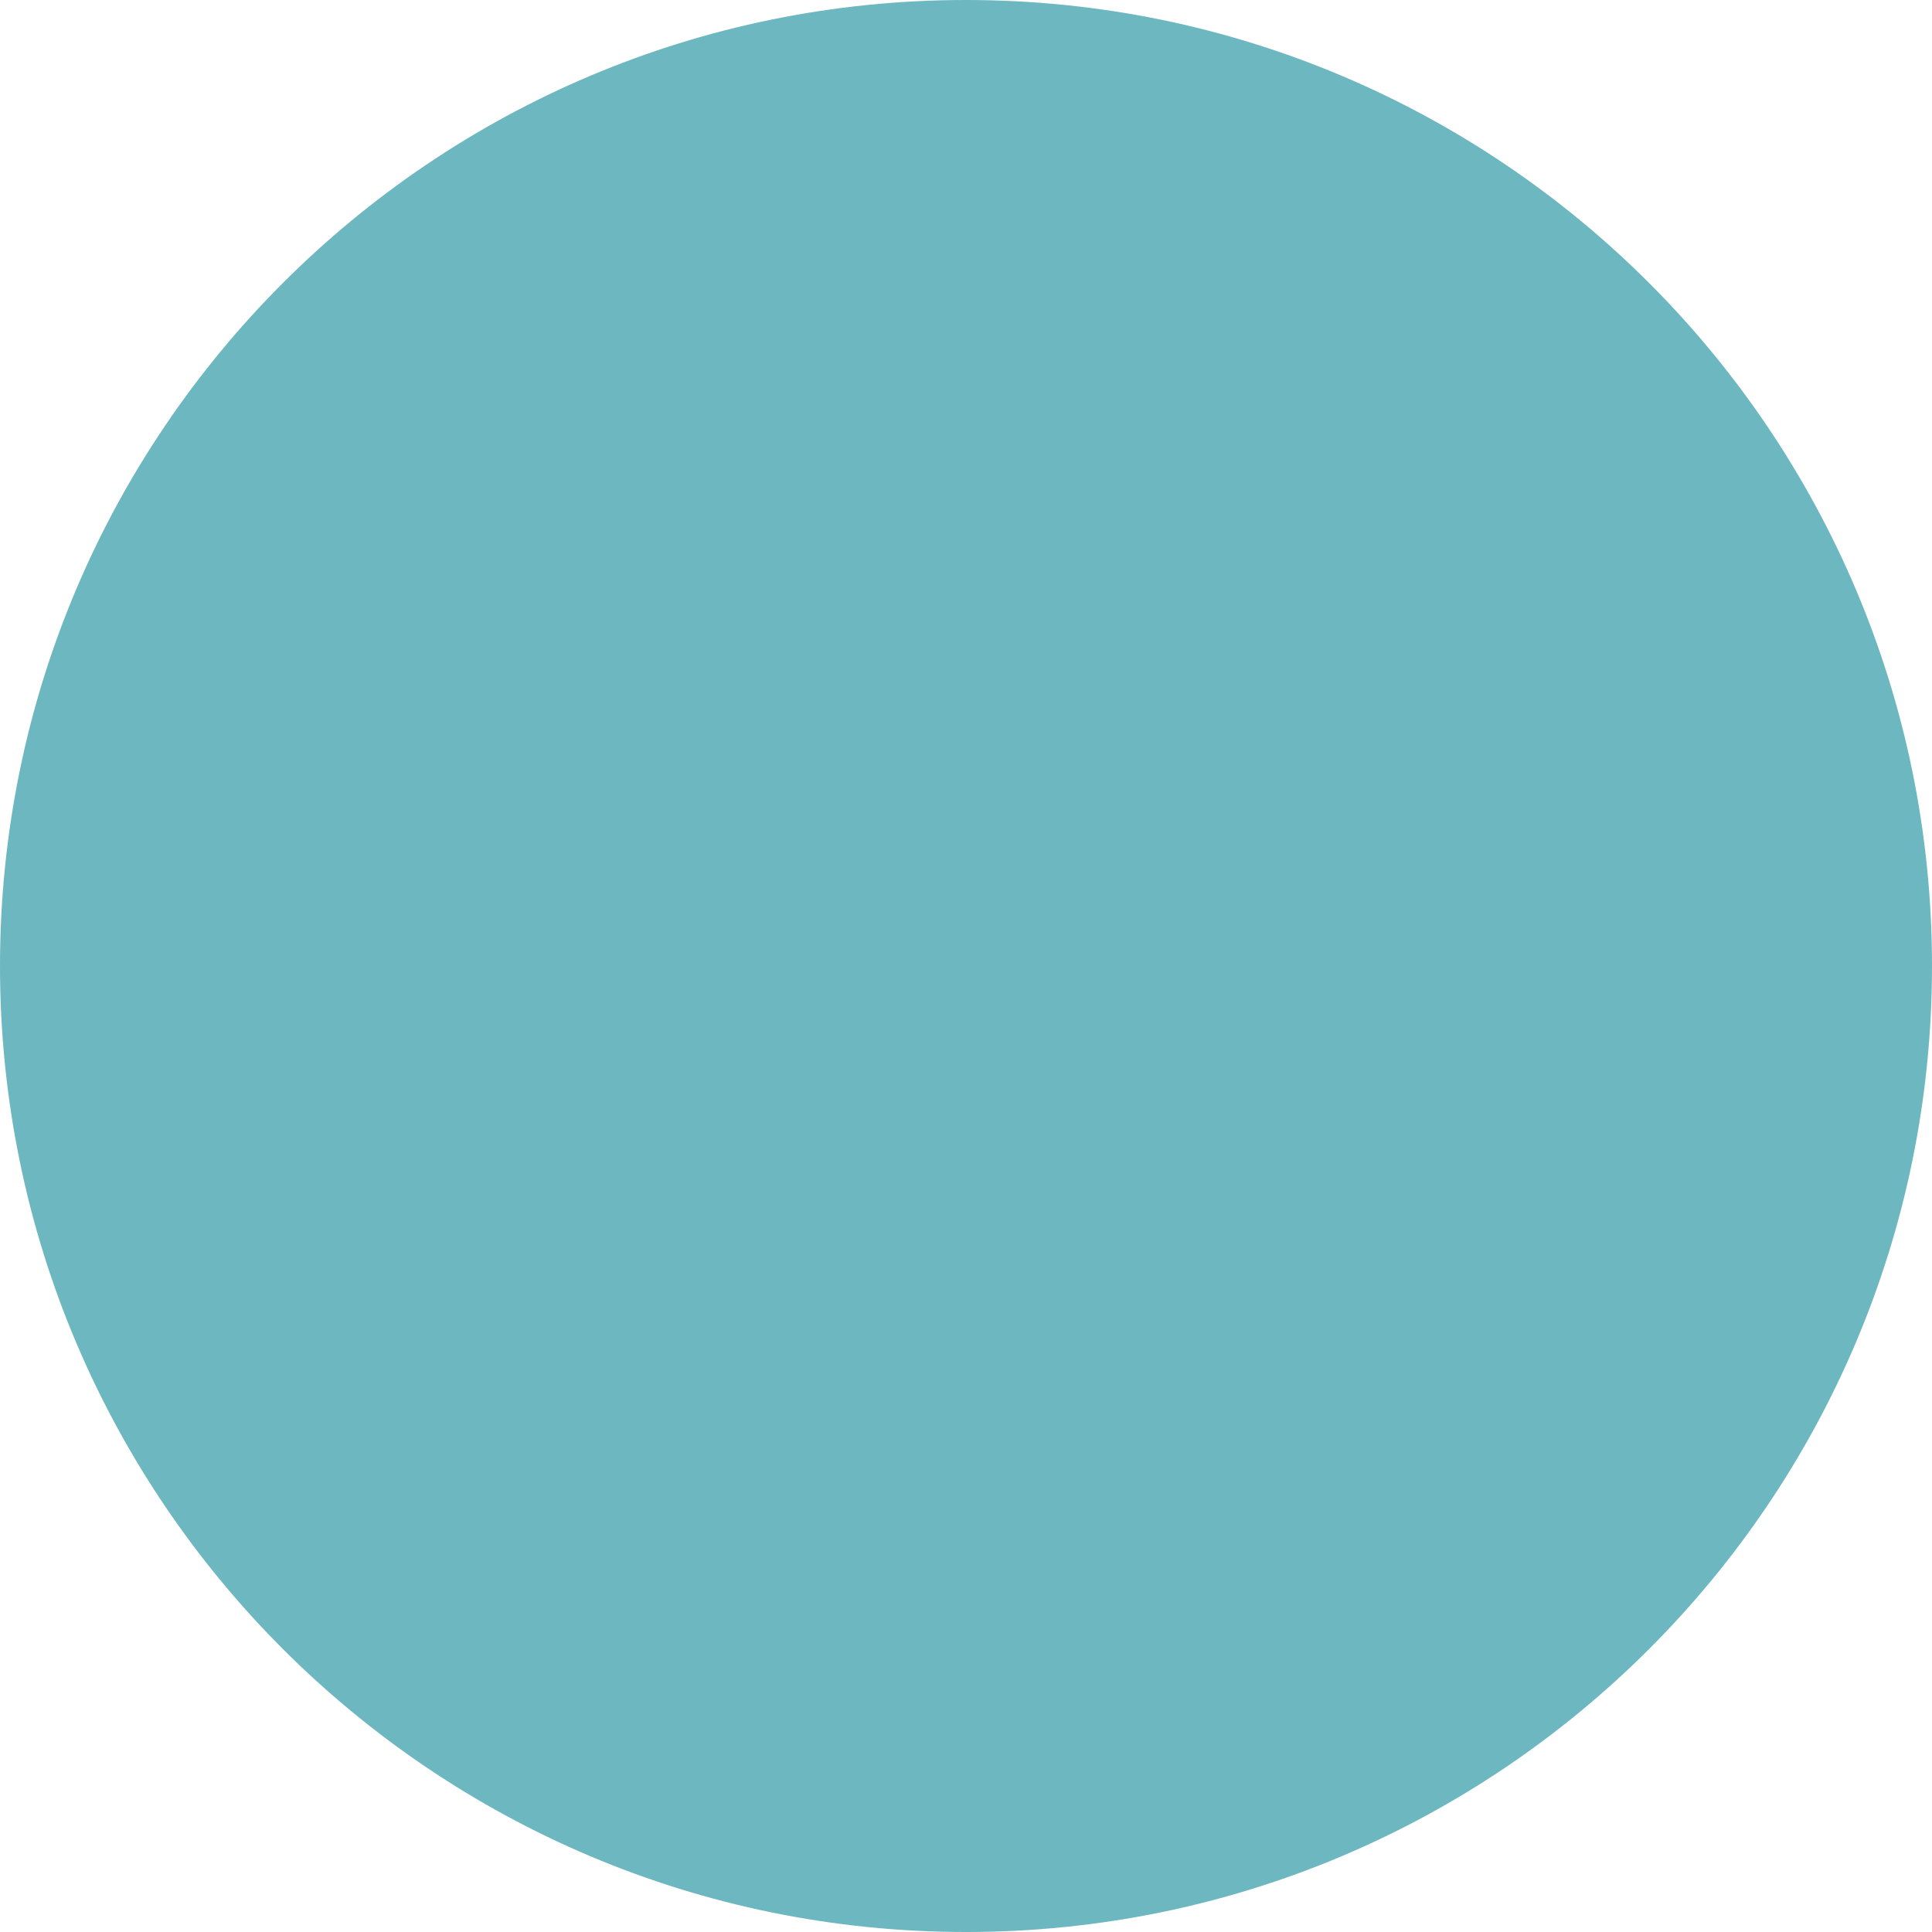
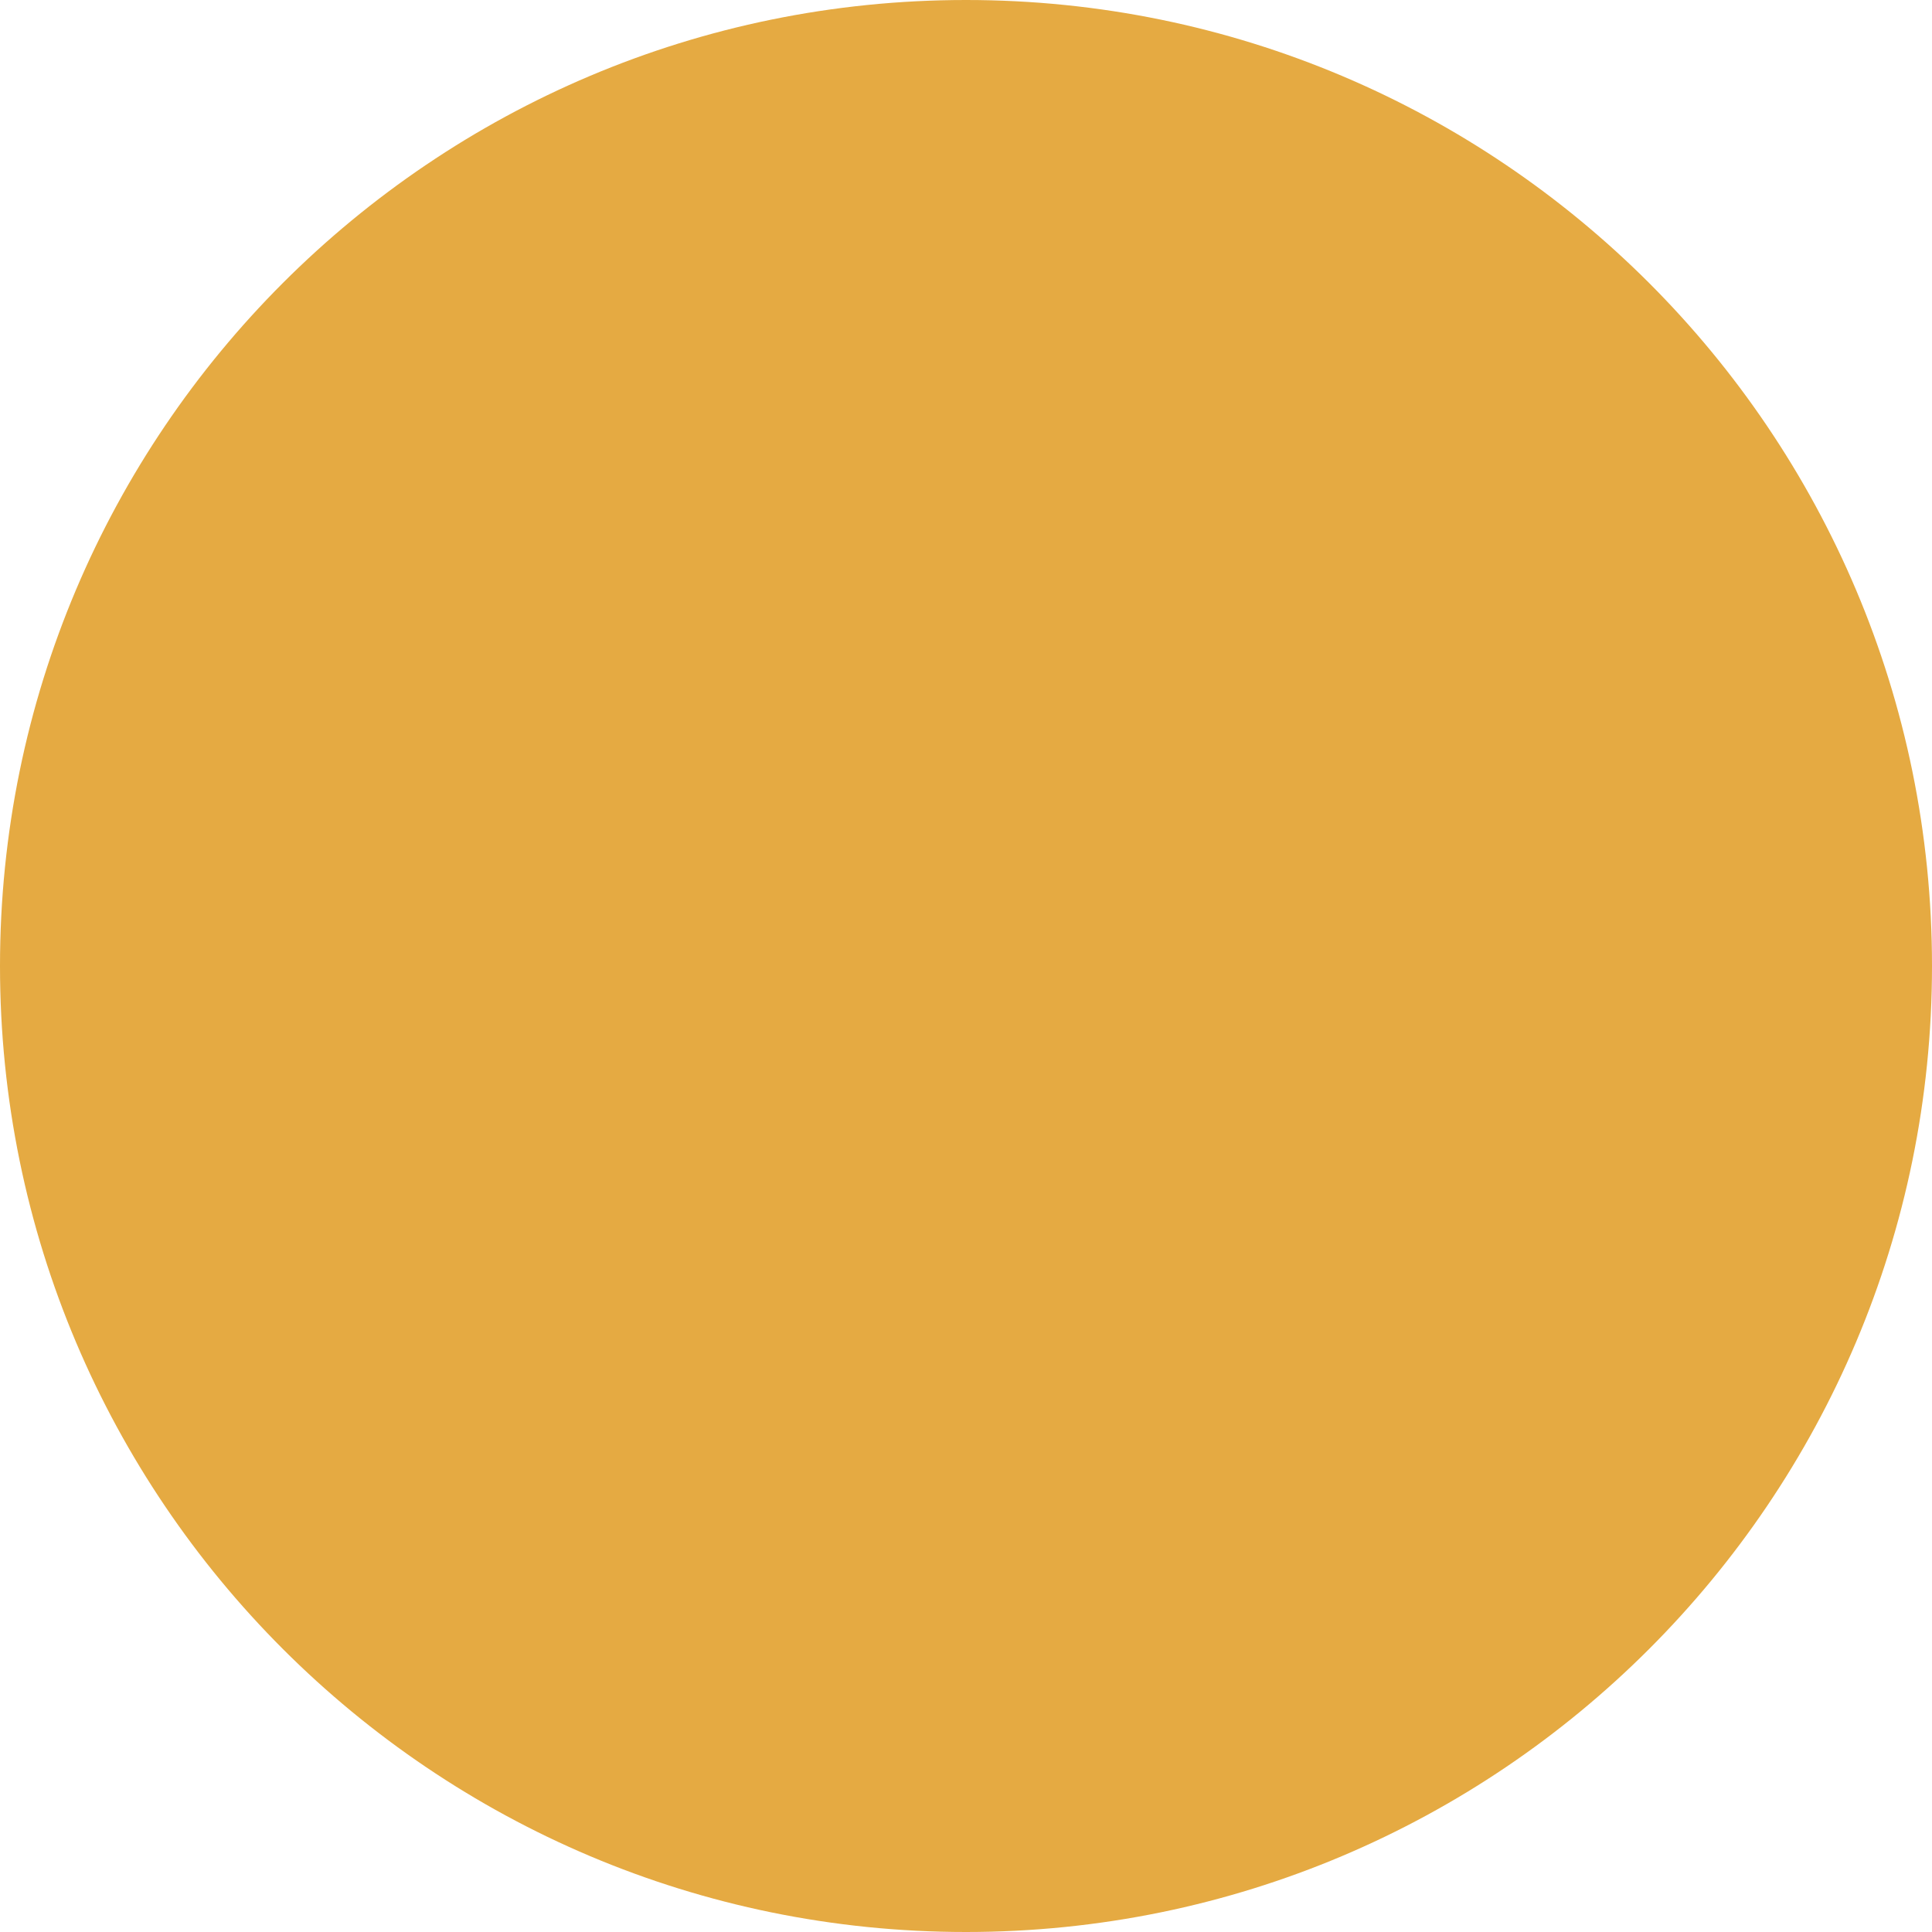
<svg xmlns="http://www.w3.org/2000/svg" width="126" height="126" viewBox="0 0 126 126" fill="none">
-   <circle cx="63" cy="63" r="63" fill="#6DB7C0" />
+   <circle cx="63" cy="63" r="63" fill="#E5AA42" />
</svg>
